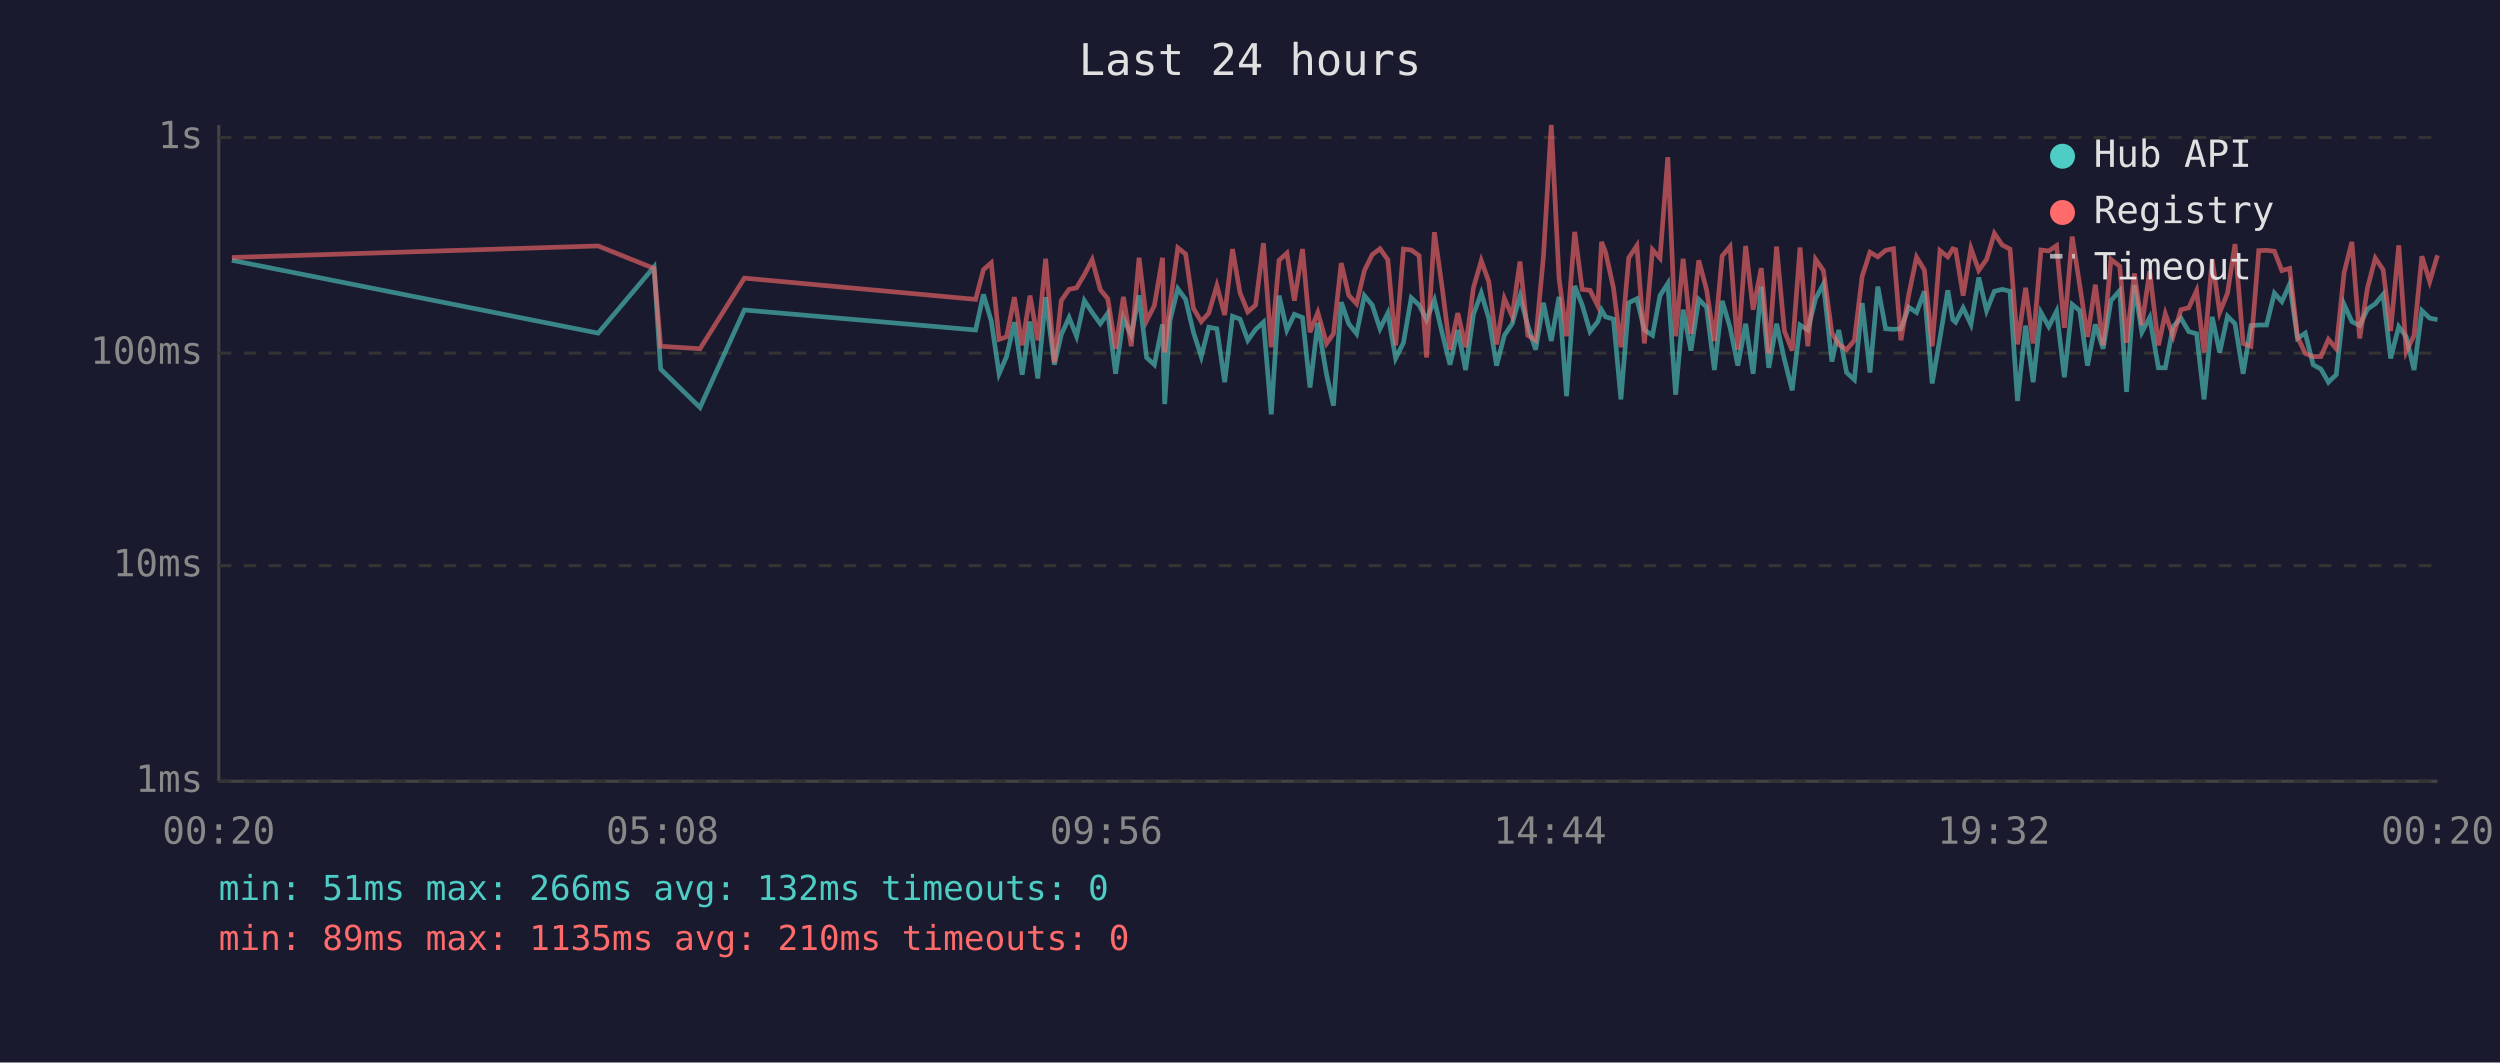
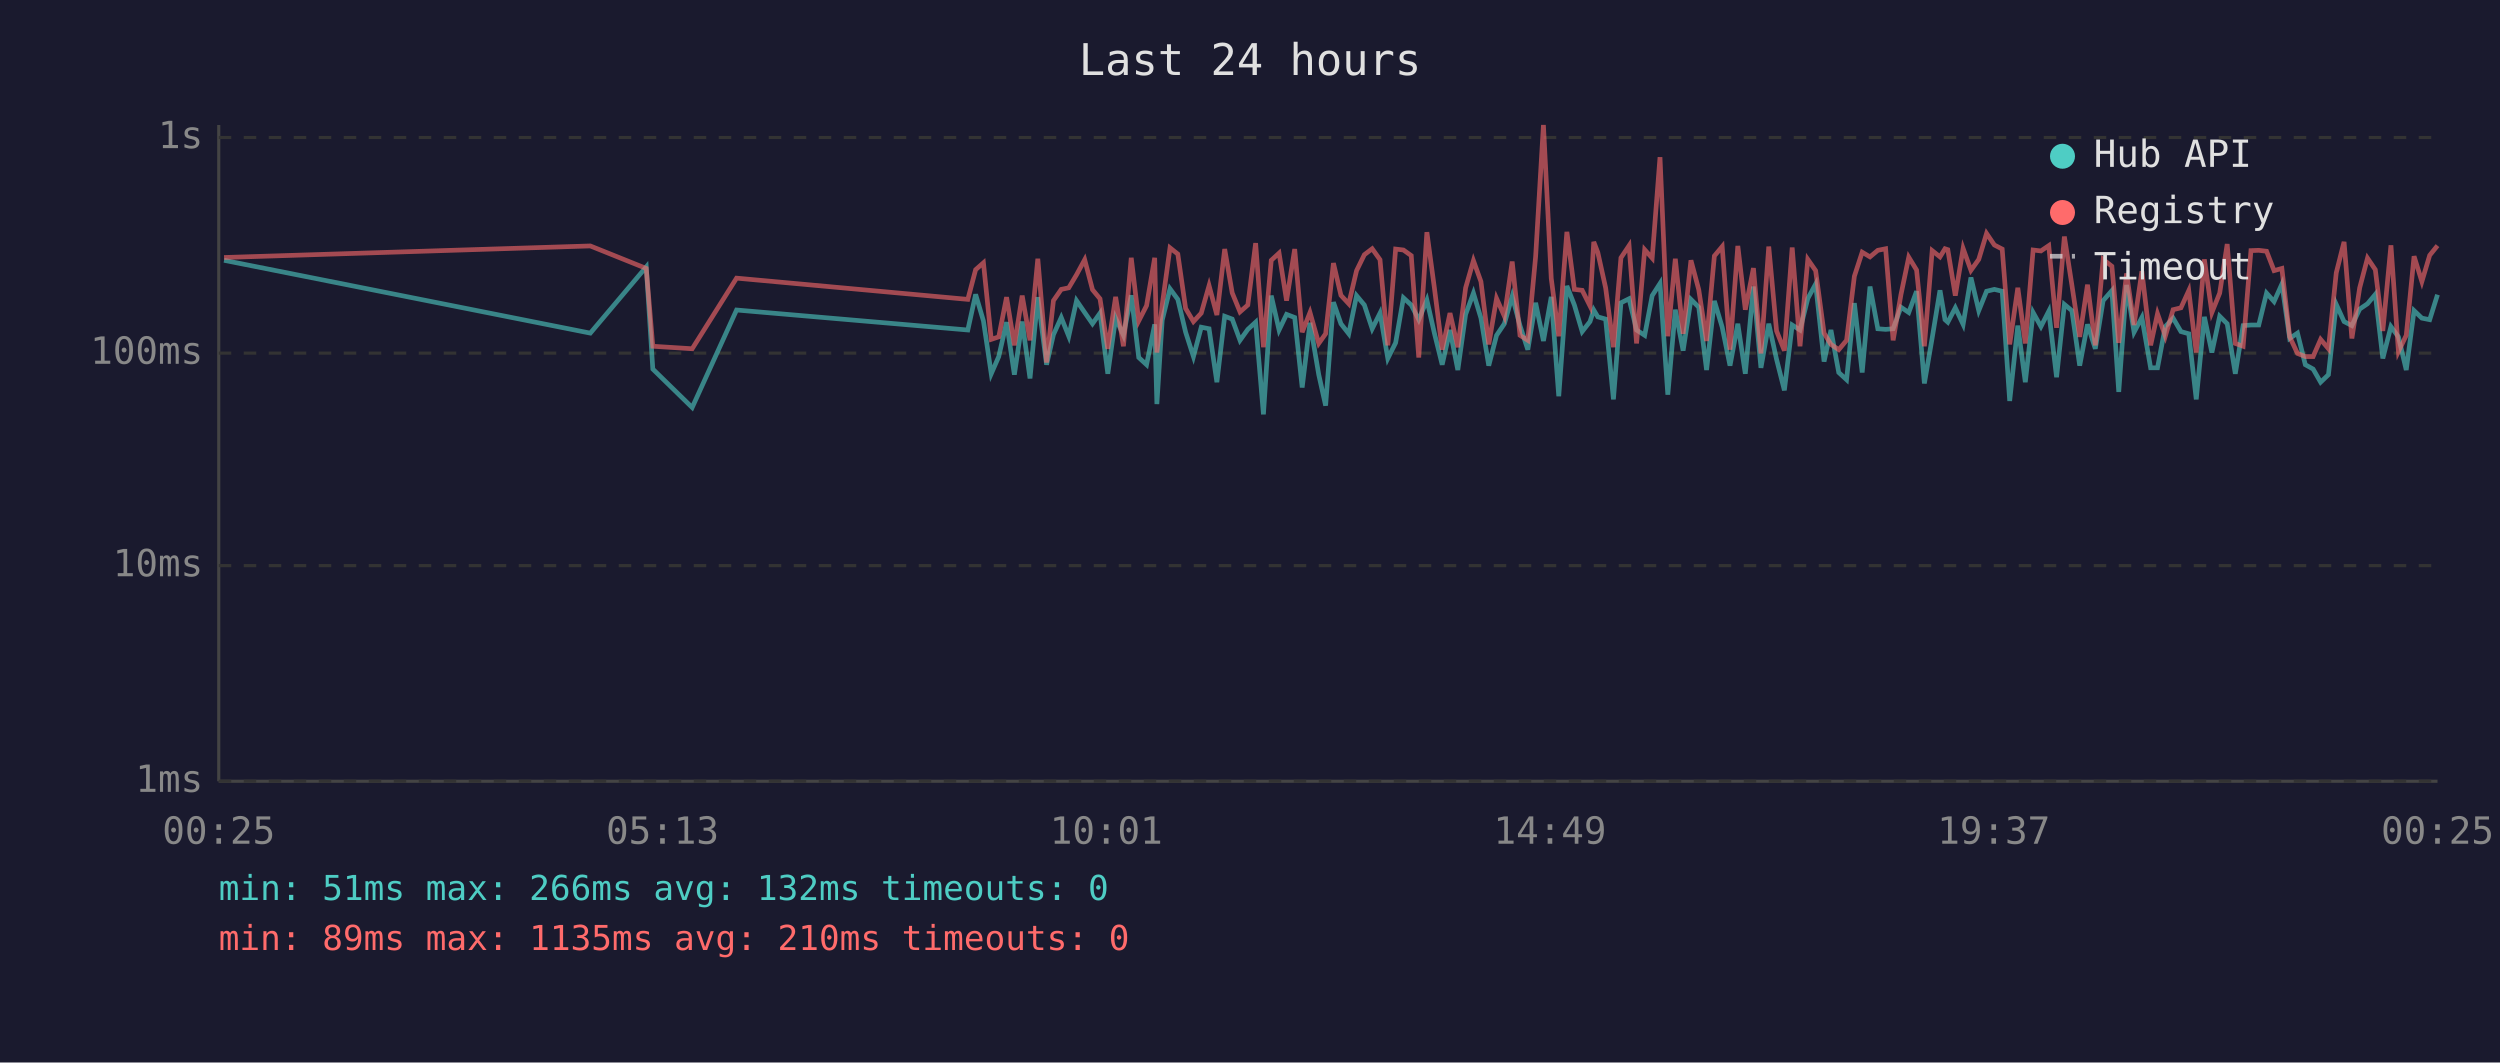
<svg xmlns="http://www.w3.org/2000/svg" viewBox="0 0 800 340" font-family="monospace" font-size="12">
  <rect width="800" height="340" fill="#1a1a2e" />
  <text x="400" y="24" fill="#e0e0e0" font-size="14" text-anchor="middle">Last 24 hours</text>
  <line x1="70" y1="40" x2="70" y2="250" stroke="#444" stroke-width="1" />
  <line x1="70" y1="250" x2="780" y2="250" stroke="#444" stroke-width="1" />
  <line x1="70" y1="250" x2="780" y2="250" stroke="#333" stroke-width="1" stroke-dasharray="4" />
  <text x="65" y="250" fill="#888" text-anchor="end" dominant-baseline="middle">1ms</text>
  <line x1="70" y1="181" x2="780" y2="181" stroke="#333" stroke-width="1" stroke-dasharray="4" />
  <text x="65" y="181" fill="#888" text-anchor="end" dominant-baseline="middle">10ms</text>
  <line x1="70" y1="113" x2="780" y2="113" stroke="#333" stroke-width="1" stroke-dasharray="4" />
  <text x="65" y="113" fill="#888" text-anchor="end" dominant-baseline="middle">100ms</text>
  <line x1="70" y1="44" x2="780" y2="44" stroke="#333" stroke-width="1" stroke-dasharray="4" />
  <text x="65" y="44" fill="#888" text-anchor="end" dominant-baseline="middle">1s</text>
-   <text x="70" y="270" fill="#888" text-anchor="middle">00:20</text>
-   <text x="212" y="270" fill="#888" text-anchor="middle">05:08</text>
-   <text x="354" y="270" fill="#888" text-anchor="middle">09:56</text>
-   <text x="496" y="270" fill="#888" text-anchor="middle">14:44</text>
-   <text x="638" y="270" fill="#888" text-anchor="middle">19:32</text>
-   <text x="780" y="270" fill="#888" text-anchor="middle">00:20</text>
-   <polyline points="74.2,83.3 191.4,106.6 209.3,85.4 211.4,118.1 224.0,130.4 238.2,99.2 312.2,105.6 314.7,94.2 317.2,102.7 319.7,119.6 322.1,114.1 324.6,103.1 327.1,119.9 329.6,102.9 332.1,121.1 334.6,95.1 337.4,116.7 339.6,107.1 342.1,101.6 344.5,107.6 347.0,96.2 349.5,100.0 352.1,103.6 354.5,100.2 357.0,119.6 359.5,101.8 362.0,107.3 364.5,94.5 366.9,114.4 369.4,116.7 372.0,103.8 372.7,129.3 374.4,102.5 376.9,92.4 379.4,95.8 381.9,106.3 384.4,114.1 386.8,104.7 389.4,105.2 391.9,122.3 394.4,101.2 396.8,102.1 399.3,108.9 401.8,105.4 404.3,103.1 406.8,132.6 409.3,94.6 411.8,105.6 414.2,100.6 416.8,101.6 419.2,124.0 421.7,103.3 424.5,119.9 426.7,129.8 429.2,96.7 431.6,103.6 434.1,106.8 436.6,94.6 439.1,97.6 441.6,105.2 444.1,100.2 446.6,114.7 449.1,109.7 451.6,95.3 454.1,97.6 456.5,102.3 459.0,96.0 461.5,106.6 464.0,116.7 466.5,105.6 469.0,118.4 471.5,100.6 474.0,93.8 476.4,101.8 478.9,117.0 481.4,107.3 483.9,103.6 486.4,94.8 488.9,104.2 491.4,111.9 493.9,96.9 496.4,109.1 498.9,95.0 501.3,126.8 503.9,91.5 506.3,97.6 508.8,106.1 511.3,102.9 512.5,99.2 513.8,101.4 516.3,102.1 518.7,127.8 521.2,96.9 523.8,95.6 526.2,105.6 528.8,107.3 531.2,94.6 533.7,90.7 536.2,126.3 538.6,99.1 541.1,112.2 543.6,95.8 546.1,98.3 548.6,118.4 551.1,96.3 553.6,104.7 556.1,117.0 558.6,103.6 561.0,119.6 563.6,91.7 566.0,117.7 568.5,103.6 571.0,115.0 573.5,124.9 576.0,104.0 578.5,105.6 581.0,95.5 583.5,90.9 586.2,115.7 588.4,105.6 590.9,119.2 593.4,121.5 595.9,97.0 598.4,119.2 600.9,91.7 603.4,105.2 605.9,105.4 608.3,105.2 610.8,98.3 613.3,100.0 615.8,93.2 618.3,122.7 620.8,108.1 623.3,92.9 624.9,102.3 625.8,103.1 628.2,98.5 630.7,103.8 633.2,88.8 635.7,99.4 638.2,93.2 640.7,92.6 643.2,93.2 645.6,128.3 648.2,104.2 650.6,122.3 653.1,100.0 655.6,104.5 658.1,99.6 660.6,120.7 663.1,97.4 665.5,99.4 668.0,117.0 670.5,103.8 673.0,111.6 675.5,96.2 678.3,93.0 680.5,125.4 683.0,91.2 685.4,106.3 687.9,101.6 690.7,117.7 692.9,117.7 695.4,104.5 697.9,101.8 700.4,106.1 702.9,106.8 705.3,127.8 707.9,101.4 710.3,112.8 712.8,101.2 715.2,103.6 717.8,119.6 720.3,104.2 722.8,104.0 725.3,104.0 727.8,93.8 730.2,96.5 732.7,90.9 735.2,108.3 737.7,106.6 740.2,116.7 742.7,118.1 745.1,122.3 747.6,119.9 750.1,97.4 752.6,102.9 755.1,104.2 757.6,98.9 760.1,97.2 762.6,94.2 765.0,114.7 767.6,104.5 770.0,107.8 772.5,118.4 775.0,99.4 777.5,101.8 780.0,102.3" fill="none" stroke="#4ecdc4" stroke-width="1.5" opacity="0.6" />
-   <polyline points="74.2,82.4 191.4,78.7 209.3,85.9 211.4,110.8 224.0,111.6 238.2,89.0 312.2,95.8 314.7,86.3 317.2,84.1 319.7,108.6 322.1,107.8 324.6,95.1 327.1,110.5 329.6,94.6 332.1,108.9 334.6,82.8 337.4,116.0 339.6,96.2 342.1,92.6 344.5,92.1 347.0,87.9 349.5,83.1 352.1,92.7 354.5,95.6 357.0,111.6 359.5,95.0 362.0,110.8 364.5,82.5 366.9,102.7 369.4,97.8 372.0,82.5 372.7,112.8 374.4,97.6 376.9,79.3 379.4,81.3 381.9,98.7 384.4,102.9 386.8,100.2 389.4,91.4 391.9,100.8 394.4,79.7 396.8,93.7 399.3,99.8 401.8,97.6 404.3,77.8 406.8,111.1 409.3,83.3 411.8,81.0 414.2,96.2 416.8,79.7 419.2,106.3 421.7,100.0 424.5,109.9 426.7,106.8 429.2,84.2 431.6,94.5 434.1,97.2 436.6,86.6 439.1,81.5 441.6,79.6 444.1,83.1 446.6,110.5 449.1,79.7 451.6,80.0 454.1,81.8 456.5,114.4 459.0,74.3 461.5,92.1 464.0,111.9 466.5,100.2 469.0,111.1 471.5,92.1 474.0,83.4 476.4,90.1 478.9,110.2 481.4,95.5 483.9,101.2 486.4,83.7 488.9,107.3 491.4,108.9 493.9,82.1 496.4,40.0 498.9,89.1 501.3,107.6 503.9,74.2 506.3,92.6 508.8,92.9 511.3,97.9 512.5,77.4 513.8,80.8 516.3,92.1 518.7,111.1 521.2,82.5 523.8,78.6 526.2,109.9 528.8,79.9 531.2,82.6 533.7,50.3 536.2,107.6 538.6,82.8 541.1,106.8 543.6,83.3 546.1,92.7 548.6,109.1 551.1,81.9 553.6,78.9 556.1,111.9 558.6,78.7 561.0,99.1 563.6,85.8 566.0,113.1 568.5,78.9 571.0,105.9 573.5,112.2 576.0,79.2 578.5,110.8 581.0,83.0 583.5,86.6 586.2,106.6 588.4,110.2 590.9,111.9 593.4,108.9 595.9,88.4 598.4,80.7 600.9,82.2 603.4,80.1 605.9,79.6 608.3,108.9 610.8,94.3 613.3,82.3 615.8,86.4 618.3,110.8 620.8,80.2 623.3,82.2 624.9,79.6 625.8,79.9 628.2,94.6 630.7,79.5 633.2,86.5 635.7,83.0 638.2,74.7 640.7,78.4 643.2,79.7 645.6,110.2 648.2,92.1 650.6,109.9 653.1,80.0 655.6,80.3 658.1,78.6 660.6,104.9 663.1,75.7 665.5,91.2 668.0,107.8 670.5,91.1 673.0,110.5 675.5,83.0 678.3,85.2 680.5,109.7 683.0,87.5 685.4,104.0 687.9,86.8 690.7,110.5 692.9,100.4 695.4,107.6 697.9,99.1 700.4,98.5 702.9,93.0 705.3,112.8 707.9,83.0 710.3,100.0 712.8,93.8 715.2,78.1 717.8,109.9 720.3,110.8 722.8,80.2 725.3,80.1 727.8,80.4 730.2,86.6 732.7,85.9 735.2,107.8 737.7,113.1 740.2,114.1 742.7,114.1 745.1,108.6 747.6,111.6 750.1,87.3 752.6,77.4 755.1,108.3 757.6,92.1 760.1,82.6 762.6,86.3 765.0,105.9 767.6,78.5 770.0,112.5 772.5,107.3 775.0,82.0 777.5,90.1 780.0,81.7" fill="none" stroke="#ff6b6b" stroke-width="1.5" opacity="0.6" />
+   <text x="70" y="270" fill="#888" text-anchor="middle">00:25</text>
+   <text x="212" y="270" fill="#888" text-anchor="middle">05:13</text>
+   <text x="354" y="270" fill="#888" text-anchor="middle">10:01</text>
+   <text x="496" y="270" fill="#888" text-anchor="middle">14:49</text>
+   <text x="638" y="270" fill="#888" text-anchor="middle">19:37</text>
+   <text x="780" y="270" fill="#888" text-anchor="middle">00:25</text>
+   <polyline points="71.7,83.3 188.9,106.6 206.8,85.4 208.9,118.1 221.5,130.4 235.7,99.2 309.7,105.6 312.2,94.2 314.7,102.7 317.2,119.6 319.6,114.1 322.1,103.1 324.6,119.9 327.1,102.9 329.6,121.1 332.1,95.1 334.9,116.7 337.1,107.1 339.6,101.6 342.0,107.6 344.5,96.2 347.1,100.0 349.6,103.6 352.0,100.2 354.5,119.6 357.0,101.8 359.5,107.3 362.0,94.5 364.4,114.4 366.9,116.7 369.5,103.8 370.2,129.3 371.9,102.5 374.4,92.4 376.9,95.8 379.4,106.3 381.9,114.1 384.4,104.7 386.9,105.2 389.4,122.3 391.9,101.2 394.3,102.1 396.8,108.9 399.3,105.4 401.8,103.1 404.3,132.6 406.8,94.6 409.3,105.6 411.7,100.6 414.3,101.6 416.7,124.0 419.2,103.3 422.0,119.9 424.2,129.8 426.7,96.7 429.1,103.6 431.6,106.8 434.1,94.6 436.6,97.6 439.1,105.2 441.6,100.2 444.1,114.7 446.6,109.7 449.1,95.3 451.6,97.6 454.0,102.3 456.6,96.0 459.0,106.6 461.5,116.7 464.0,105.6 466.5,118.4 469.0,100.6 471.5,93.8 473.9,101.8 476.4,117.0 478.9,107.3 481.4,103.6 483.9,94.8 486.4,104.2 488.9,111.9 491.4,96.9 493.9,109.1 496.4,95.0 498.8,126.8 501.4,91.5 503.8,97.6 506.3,106.1 508.8,102.9 510.0,99.2 511.3,101.4 513.8,102.1 516.3,127.8 518.7,96.9 521.3,95.6 523.7,105.6 526.3,107.3 528.7,94.6 531.2,90.7 533.7,126.3 536.1,99.1 538.6,112.2 541.1,95.8 543.6,98.3 546.1,118.4 548.6,96.3 551.1,104.7 553.6,117.0 556.1,103.6 558.5,119.6 561.1,91.7 563.5,117.7 566.0,103.6 568.5,115.0 571.0,124.9 573.5,104.0 576.0,105.6 578.5,95.5 581.0,90.9 583.7,115.7 585.9,105.6 588.4,119.2 590.9,121.5 593.4,97.0 595.9,119.2 598.4,91.7 600.9,105.2 603.4,105.4 605.8,105.2 608.3,98.3 610.8,100.0 613.3,93.2 615.8,122.7 618.3,108.1 620.8,92.9 622.4,102.3 623.3,103.1 625.7,98.5 628.2,103.8 630.7,88.8 633.2,99.4 635.7,93.2 638.2,92.6 640.7,93.2 643.1,128.3 645.7,104.2 648.1,122.3 650.6,100.0 653.1,104.5 655.6,99.6 658.1,120.7 660.6,97.4 663.0,99.4 665.5,117.0 668.0,103.8 670.5,111.6 673.0,96.2 675.8,93.0 678.0,125.4 680.5,91.2 682.9,106.3 685.4,101.6 688.2,117.7 690.4,117.7 692.9,104.5 695.4,101.8 697.9,106.1 700.4,106.8 702.8,127.8 705.4,101.4 707.8,112.8 710.3,101.2 712.7,103.6 715.3,119.6 717.8,104.2 720.3,104.0 722.8,104.0 725.3,93.8 727.7,96.5 730.2,90.9 732.7,108.3 735.2,106.6 737.7,116.7 740.2,118.1 742.6,122.3 745.1,119.9 747.6,97.4 750.1,102.9 752.6,104.2 755.1,98.9 757.6,97.2 760.1,94.2 762.5,114.7 765.1,104.5 767.5,107.8 770.0,118.4 772.5,99.4 775.0,101.8 777.5,102.3 780.0,94.3" fill="none" stroke="#4ecdc4" stroke-width="1.5" opacity="0.6" />
+   <polyline points="71.7,82.4 188.9,78.7 206.8,85.9 208.9,110.8 221.5,111.6 235.7,89.0 309.7,95.8 312.2,86.3 314.7,84.1 317.2,108.6 319.6,107.8 322.1,95.1 324.6,110.5 327.1,94.6 329.6,108.9 332.1,82.8 334.9,116.0 337.1,96.2 339.6,92.6 342.0,92.1 344.5,87.9 347.1,83.1 349.6,92.7 352.0,95.6 354.5,111.6 357.0,95.0 359.5,110.8 362.0,82.5 364.4,102.7 366.9,97.8 369.5,82.5 370.2,112.8 371.9,97.6 374.4,79.3 376.9,81.3 379.4,98.7 381.9,102.9 384.4,100.2 386.9,91.4 389.4,100.8 391.9,79.7 394.3,93.7 396.8,99.8 399.3,97.6 401.8,77.8 404.3,111.1 406.8,83.3 409.3,81.0 411.7,96.2 414.3,79.7 416.7,106.3 419.2,100.0 422.0,109.9 424.2,106.8 426.7,84.2 429.1,94.5 431.6,97.2 434.1,86.6 436.6,81.5 439.1,79.6 441.6,83.1 444.1,110.5 446.6,79.7 449.1,80.0 451.6,81.8 454.0,114.4 456.6,74.3 459.0,92.1 461.5,111.9 464.0,100.2 466.5,111.1 469.0,92.1 471.5,83.4 473.9,90.1 476.4,110.2 478.9,95.5 481.4,101.2 483.9,83.7 486.4,107.3 488.9,108.9 491.4,82.1 493.9,40.0 496.4,89.1 498.8,107.6 501.4,74.2 503.8,92.6 506.3,92.9 508.8,97.9 510.0,77.4 511.3,80.8 513.8,92.1 516.3,111.1 518.7,82.5 521.3,78.6 523.7,109.9 526.3,79.9 528.7,82.6 531.2,50.3 533.7,107.6 536.1,82.8 538.6,106.8 541.1,83.3 543.6,92.7 546.1,109.1 548.6,81.9 551.1,78.9 553.6,111.9 556.1,78.7 558.5,99.1 561.1,85.8 563.5,113.1 566.0,78.9 568.5,105.9 571.0,112.2 573.5,79.2 576.0,110.8 578.5,83.0 581.0,86.6 583.7,106.6 585.9,110.2 588.4,111.9 590.9,108.9 593.4,88.4 595.9,80.7 598.4,82.2 600.9,80.1 603.4,79.6 605.8,108.9 608.3,94.3 610.8,82.3 613.3,86.4 615.8,110.8 618.3,80.2 620.8,82.2 622.4,79.6 623.3,79.9 625.7,94.6 628.2,79.5 630.7,86.5 633.2,83.0 635.7,74.7 638.2,78.4 640.7,79.7 643.1,110.2 645.7,92.1 648.1,109.9 650.6,80.0 653.1,80.3 655.6,78.6 658.1,104.9 660.6,75.7 663.0,91.2 665.5,107.8 668.0,91.1 670.5,110.5 673.0,83.0 675.8,85.2 678.0,109.7 680.5,87.5 682.9,104.0 685.4,86.8 688.2,110.5 690.4,100.4 692.9,107.6 695.4,99.1 697.9,98.5 700.4,93.0 702.8,112.8 705.4,83.0 707.8,100.0 710.3,93.8 712.7,78.1 715.3,109.9 717.8,110.8 720.3,80.2 722.8,80.1 725.3,80.4 727.7,86.6 730.2,85.9 732.7,107.8 735.2,113.1 737.7,114.1 740.2,114.1 742.6,108.6 745.1,111.6 747.6,87.3 750.1,77.4 752.6,108.3 755.1,92.1 757.6,82.6 760.1,86.3 762.5,105.9 765.1,78.5 767.5,112.5 770.0,107.3 772.5,82.0 775.0,90.1 777.5,81.7 780.0,78.6" fill="none" stroke="#ff6b6b" stroke-width="1.5" opacity="0.6" />
  <circle cx="660" cy="50" r="4" fill="#4ecdc4" />
  <text x="670" y="50" fill="#e0e0e0" dominant-baseline="middle">Hub API</text>
  <circle cx="660" cy="68" r="4" fill="#ff6b6b" />
  <text x="670" y="68" fill="#e0e0e0" dominant-baseline="middle">Registry</text>
  <line x1="656" y1="82" x2="664" y2="82" stroke="#e0e0e0" stroke-width="1.5" stroke-dasharray="4,3" opacity="0.7" />
  <text x="670" y="86" fill="#e0e0e0" dominant-baseline="middle">Timeout</text>
  <text x="70" y="288" fill="#4ecdc4" font-size="11">min: 51ms  max: 266ms  avg: 132ms  timeouts: 0</text>
  <text x="70" y="304" fill="#ff6b6b" font-size="11">min: 89ms  max: 1135ms  avg: 210ms  timeouts: 0</text>
</svg>
